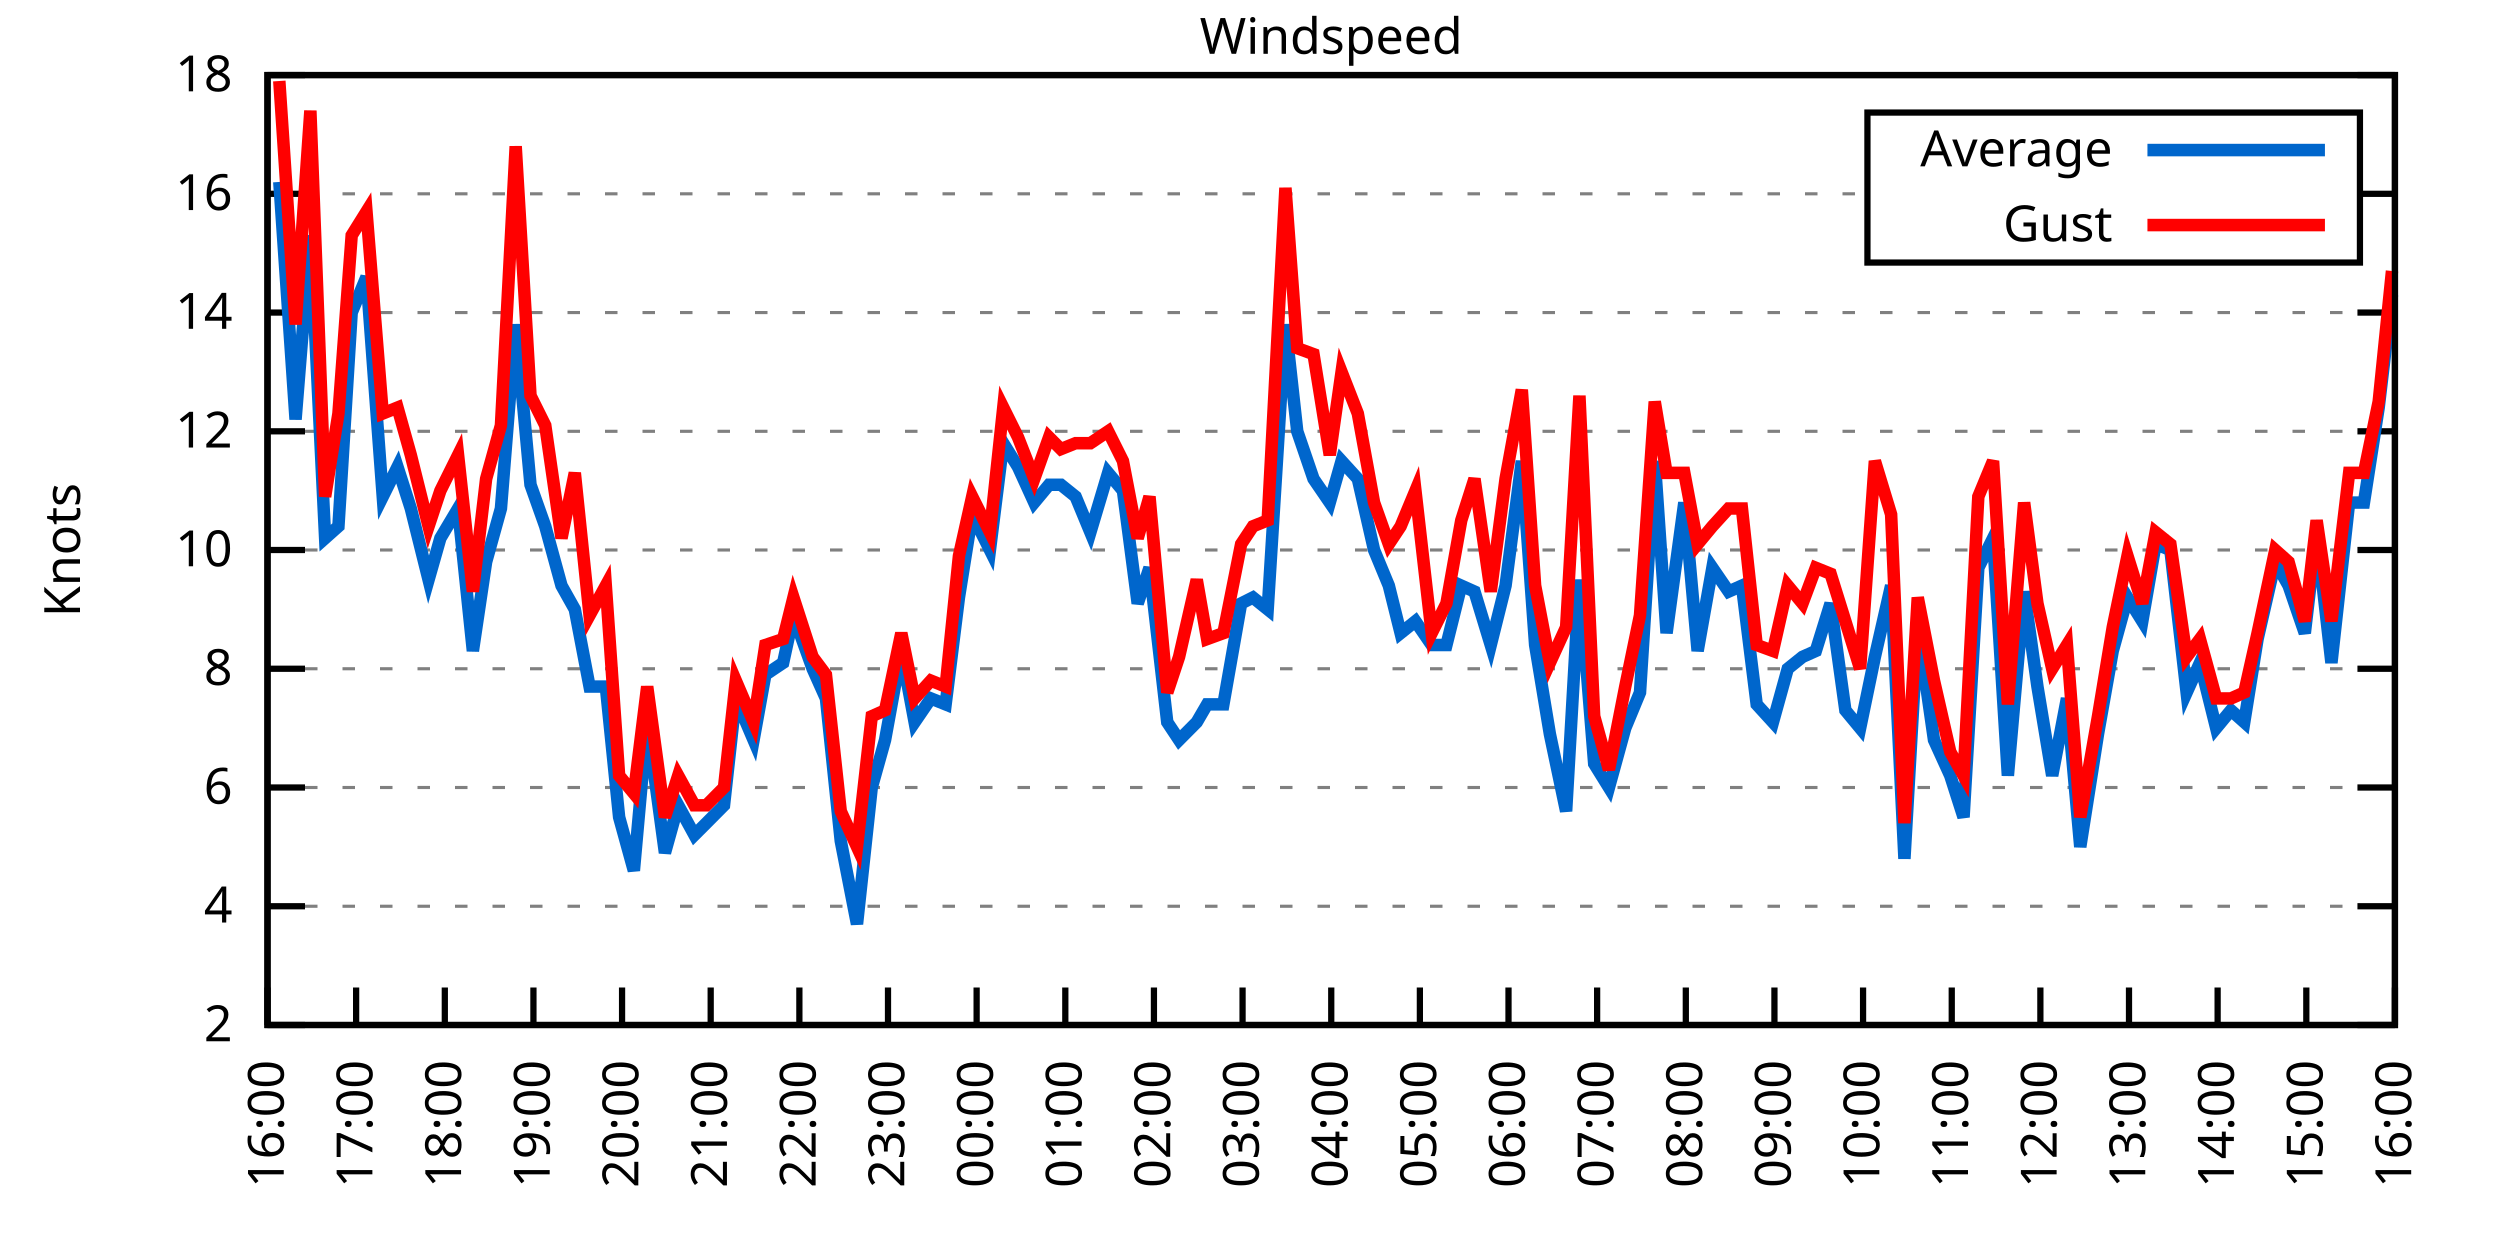
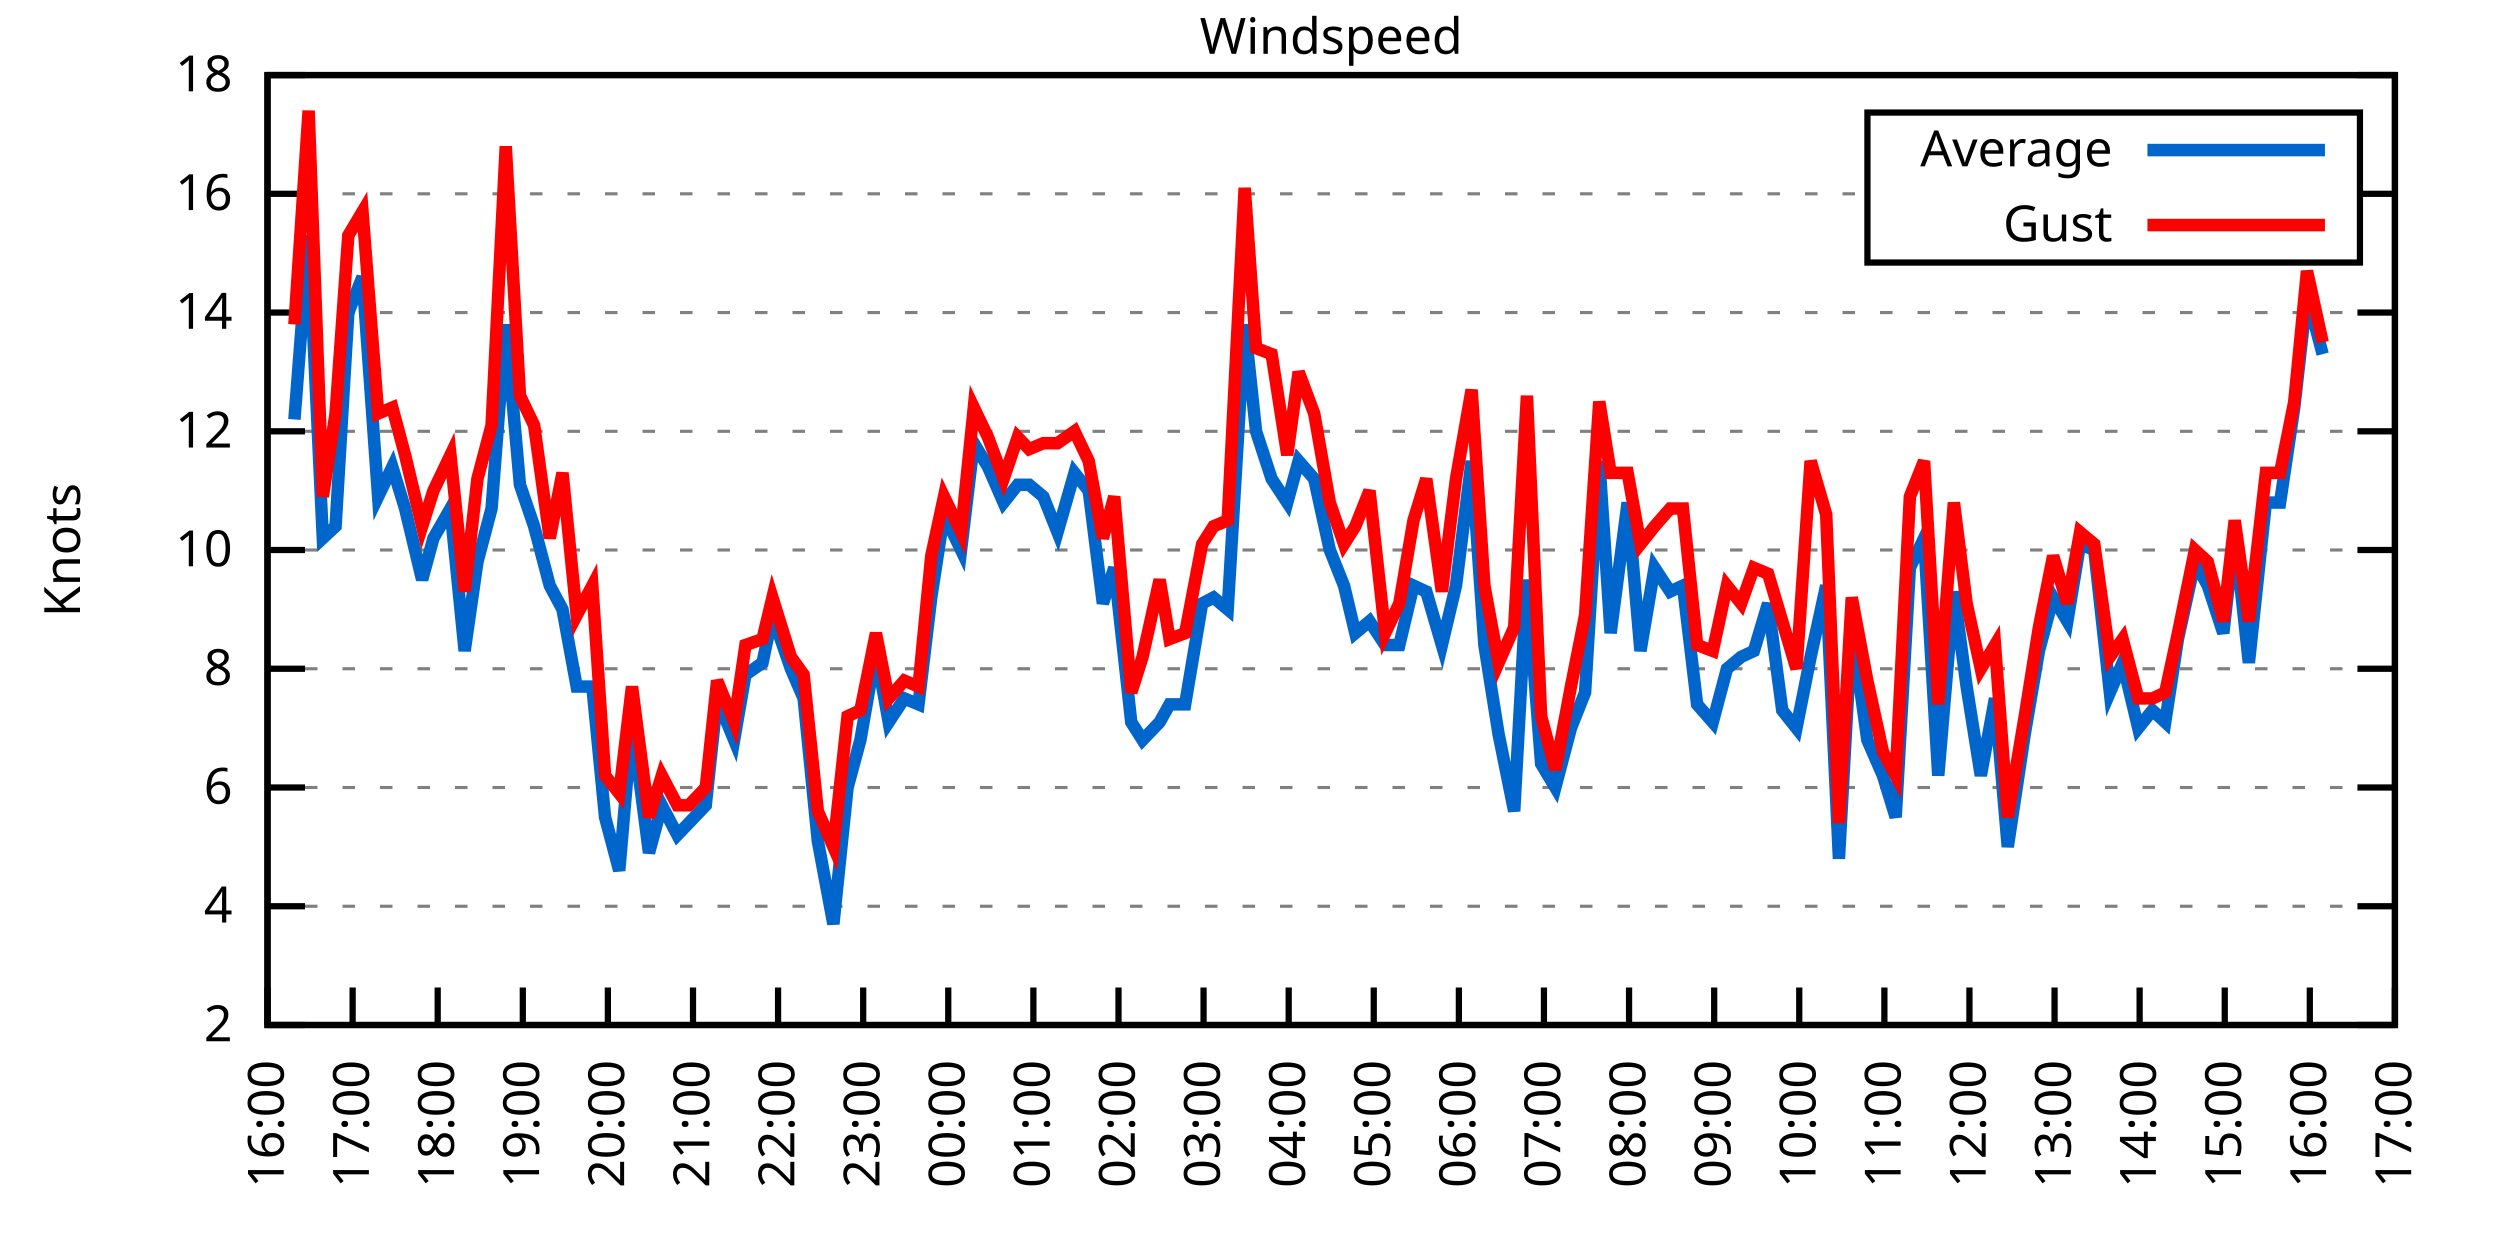
<svg xmlns="http://www.w3.org/2000/svg" xmlns:xlink="http://www.w3.org/1999/xlink" width="400" height="200" viewBox="0 0 400 200">
  <g id="gnuplot_canvas">
    <rect x="0" y="0" width="400" height="200" fill="none" />
    <defs>
      <circle id="gpDot" r="0.5" stroke-width="0.5" stroke="currentColor" />
      <path id="gpPt0" stroke-width="0.333" stroke="currentColor" d="M-1,0 h2 M0,-1 v2" />
      <path id="gpPt1" stroke-width="0.333" stroke="currentColor" d="M-1,-1 L1,1 M1,-1 L-1,1" />
      <path id="gpPt2" stroke-width="0.333" stroke="currentColor" d="M-1,0 L1,0 M0,-1 L0,1 M-1,-1 L1,1 M-1,1 L1,-1" />
      <rect id="gpPt3" stroke-width="0.333" stroke="currentColor" x="-1" y="-1" width="2" height="2" />
      <rect id="gpPt4" stroke-width="0.333" stroke="currentColor" fill="currentColor" x="-1" y="-1" width="2" height="2" />
      <circle id="gpPt5" stroke-width="0.333" stroke="currentColor" cx="0" cy="0" r="1" />
      <use xlink:href="#gpPt5" id="gpPt6" fill="currentColor" stroke="none" />
      <path id="gpPt7" stroke-width="0.333" stroke="currentColor" d="M0,-1.33 L-1.33,0.67 L1.33,0.67 z" />
      <use xlink:href="#gpPt7" id="gpPt8" fill="currentColor" stroke="none" />
      <use xlink:href="#gpPt7" id="gpPt9" stroke="currentColor" transform="rotate(180)" />
      <use xlink:href="#gpPt9" id="gpPt10" fill="currentColor" stroke="none" />
      <use xlink:href="#gpPt3" id="gpPt11" stroke="currentColor" transform="rotate(45)" />
      <use xlink:href="#gpPt11" id="gpPt12" fill="currentColor" stroke="none" />
      <path id="gpPt13" stroke-width="0.333" stroke="currentColor" d="M0,1.330 L1.265,0.411 L0.782,-1.067 L-0.782,-1.076 L-1.265,0.411 z" />
      <use xlink:href="#gpPt13" id="gpPt14" fill="currentColor" stroke="none" />
      <filter id="textbox" filterUnits="objectBoundingBox" x="0" y="0" height="1" width="1">
        <feFlood flood-color="white" flood-opacity="1" result="bgnd" />
        <feComposite in="SourceGraphic" in2="bgnd" operator="atop" />
      </filter>
      <filter id="greybox" filterUnits="objectBoundingBox" x="0" y="0" height="1" width="1">
        <feFlood flood-color="lightgrey" flood-opacity="1" result="grey" />
        <feComposite in="SourceGraphic" in2="grey" operator="atop" />
      </filter>
    </defs>
    <g fill="none" color="white" stroke="currentColor" stroke-width="1.00" stroke-linecap="butt" stroke-linejoin="miter">
</g>
    <g fill="none" color="black" stroke="currentColor" stroke-width="1.00" stroke-linecap="butt" stroke-linejoin="miter">
      <g stroke="none" shape-rendering="crispEdges">
        <polygon fill="rgb(255, 255, 255)" points="42.80,164.00 383.18,164.00 383.18,12.02 42.80,12.02 " />
      </g>
    </g>
    <g fill="none" color="black" stroke="currentColor" stroke-width="1.00" stroke-linecap="butt" stroke-linejoin="miter">
</g>
    <g fill="none" color="black" stroke="black" stroke-width="0.50" stroke-linecap="butt" stroke-linejoin="miter">
</g>
    <g fill="none" color="gray" stroke="currentColor" stroke-width="0.50" stroke-linecap="butt" stroke-linejoin="miter">
      <path stroke="gray" stroke-dasharray="2,4" class="gridline" d="M42.80,164.00 L383.19,164.00  " />
    </g>
    <g fill="none" color="gray" stroke="gray" stroke-width="1.00" stroke-linecap="butt" stroke-linejoin="miter">
</g>
    <g fill="none" color="black" stroke="currentColor" stroke-width="1.00" stroke-linecap="butt" stroke-linejoin="miter">
      <path stroke="black" d="M42.80,164.00 L48.80,164.00 M383.19,164.00 L377.19,164.00  " />
      <g transform="translate(37.20,166.60)" stroke="none" fill="black" font-family="Sans" font-size="8.00" text-anchor="end">
        <text>
          <tspan font-family="Sans"> 2</tspan>
        </text>
      </g>
    </g>
    <g fill="none" color="black" stroke="currentColor" stroke-width="1.00" stroke-linecap="butt" stroke-linejoin="miter">
</g>
    <g fill="none" color="black" stroke="black" stroke-width="0.50" stroke-linecap="butt" stroke-linejoin="miter">
</g>
    <g fill="none" color="gray" stroke="currentColor" stroke-width="0.50" stroke-linecap="butt" stroke-linejoin="miter">
      <path stroke="gray" stroke-dasharray="2,4" class="gridline" d="M42.80,145.00 L383.19,145.00  " />
    </g>
    <g fill="none" color="gray" stroke="gray" stroke-width="1.00" stroke-linecap="butt" stroke-linejoin="miter">
</g>
    <g fill="none" color="black" stroke="currentColor" stroke-width="1.00" stroke-linecap="butt" stroke-linejoin="miter">
      <path stroke="black" d="M42.80,145.00 L48.80,145.00 M383.19,145.00 L377.19,145.00  " />
      <g transform="translate(37.20,147.60)" stroke="none" fill="black" font-family="Sans" font-size="8.00" text-anchor="end">
        <text>
          <tspan font-family="Sans"> 4</tspan>
        </text>
      </g>
    </g>
    <g fill="none" color="black" stroke="currentColor" stroke-width="1.00" stroke-linecap="butt" stroke-linejoin="miter">
</g>
    <g fill="none" color="black" stroke="black" stroke-width="0.50" stroke-linecap="butt" stroke-linejoin="miter">
</g>
    <g fill="none" color="gray" stroke="currentColor" stroke-width="0.50" stroke-linecap="butt" stroke-linejoin="miter">
      <path stroke="gray" stroke-dasharray="2,4" class="gridline" d="M42.80,126.00 L383.19,126.00  " />
    </g>
    <g fill="none" color="gray" stroke="gray" stroke-width="1.00" stroke-linecap="butt" stroke-linejoin="miter">
</g>
    <g fill="none" color="black" stroke="currentColor" stroke-width="1.00" stroke-linecap="butt" stroke-linejoin="miter">
      <path stroke="black" d="M42.80,126.00 L48.80,126.00 M383.19,126.00 L377.19,126.00  " />
      <g transform="translate(37.20,128.60)" stroke="none" fill="black" font-family="Sans" font-size="8.00" text-anchor="end">
        <text>
          <tspan font-family="Sans"> 6</tspan>
        </text>
      </g>
    </g>
    <g fill="none" color="black" stroke="currentColor" stroke-width="1.00" stroke-linecap="butt" stroke-linejoin="miter">
</g>
    <g fill="none" color="black" stroke="black" stroke-width="0.50" stroke-linecap="butt" stroke-linejoin="miter">
</g>
    <g fill="none" color="gray" stroke="currentColor" stroke-width="0.50" stroke-linecap="butt" stroke-linejoin="miter">
      <path stroke="gray" stroke-dasharray="2,4" class="gridline" d="M42.80,107.00 L383.19,107.00  " />
    </g>
    <g fill="none" color="gray" stroke="gray" stroke-width="1.00" stroke-linecap="butt" stroke-linejoin="miter">
</g>
    <g fill="none" color="black" stroke="currentColor" stroke-width="1.00" stroke-linecap="butt" stroke-linejoin="miter">
      <path stroke="black" d="M42.80,107.00 L48.80,107.00 M383.19,107.00 L377.19,107.00  " />
      <g transform="translate(37.20,109.60)" stroke="none" fill="black" font-family="Sans" font-size="8.00" text-anchor="end">
        <text>
          <tspan font-family="Sans"> 8</tspan>
        </text>
      </g>
    </g>
    <g fill="none" color="black" stroke="currentColor" stroke-width="1.00" stroke-linecap="butt" stroke-linejoin="miter">
</g>
    <g fill="none" color="black" stroke="black" stroke-width="0.50" stroke-linecap="butt" stroke-linejoin="miter">
</g>
    <g fill="none" color="gray" stroke="currentColor" stroke-width="0.50" stroke-linecap="butt" stroke-linejoin="miter">
      <path stroke="gray" stroke-dasharray="2,4" class="gridline" d="M42.80,88.00 L383.19,88.00  " />
    </g>
    <g fill="none" color="gray" stroke="gray" stroke-width="1.00" stroke-linecap="butt" stroke-linejoin="miter">
</g>
    <g fill="none" color="black" stroke="currentColor" stroke-width="1.00" stroke-linecap="butt" stroke-linejoin="miter">
      <path stroke="black" d="M42.80,88.00 L48.80,88.00 M383.19,88.00 L377.19,88.00  " />
      <g transform="translate(37.20,90.60)" stroke="none" fill="black" font-family="Sans" font-size="8.00" text-anchor="end">
        <text>
          <tspan font-family="Sans"> 10</tspan>
        </text>
      </g>
    </g>
    <g fill="none" color="black" stroke="currentColor" stroke-width="1.00" stroke-linecap="butt" stroke-linejoin="miter">
</g>
    <g fill="none" color="black" stroke="black" stroke-width="0.50" stroke-linecap="butt" stroke-linejoin="miter">
</g>
    <g fill="none" color="gray" stroke="currentColor" stroke-width="0.50" stroke-linecap="butt" stroke-linejoin="miter">
      <path stroke="gray" stroke-dasharray="2,4" class="gridline" d="M42.80,69.01 L383.19,69.01  " />
    </g>
    <g fill="none" color="gray" stroke="gray" stroke-width="1.00" stroke-linecap="butt" stroke-linejoin="miter">
</g>
    <g fill="none" color="black" stroke="currentColor" stroke-width="1.00" stroke-linecap="butt" stroke-linejoin="miter">
      <path stroke="black" d="M42.80,69.01 L48.80,69.01 M383.19,69.01 L377.19,69.01  " />
      <g transform="translate(37.20,71.61)" stroke="none" fill="black" font-family="Sans" font-size="8.00" text-anchor="end">
        <text>
          <tspan font-family="Sans"> 12</tspan>
        </text>
      </g>
    </g>
    <g fill="none" color="black" stroke="currentColor" stroke-width="1.00" stroke-linecap="butt" stroke-linejoin="miter">
</g>
    <g fill="none" color="black" stroke="black" stroke-width="0.50" stroke-linecap="butt" stroke-linejoin="miter">
</g>
    <g fill="none" color="gray" stroke="currentColor" stroke-width="0.50" stroke-linecap="butt" stroke-linejoin="miter">
      <path stroke="gray" stroke-dasharray="2,4" class="gridline" d="M42.80,50.01 L383.19,50.01  " />
    </g>
    <g fill="none" color="gray" stroke="gray" stroke-width="1.00" stroke-linecap="butt" stroke-linejoin="miter">
</g>
    <g fill="none" color="black" stroke="currentColor" stroke-width="1.00" stroke-linecap="butt" stroke-linejoin="miter">
      <path stroke="black" d="M42.80,50.01 L48.80,50.01 M383.19,50.01 L377.19,50.01  " />
      <g transform="translate(37.20,52.61)" stroke="none" fill="black" font-family="Sans" font-size="8.00" text-anchor="end">
        <text>
          <tspan font-family="Sans"> 14</tspan>
        </text>
      </g>
    </g>
    <g fill="none" color="black" stroke="currentColor" stroke-width="1.00" stroke-linecap="butt" stroke-linejoin="miter">
</g>
    <g fill="none" color="black" stroke="black" stroke-width="0.50" stroke-linecap="butt" stroke-linejoin="miter">
</g>
    <g fill="none" color="gray" stroke="currentColor" stroke-width="0.50" stroke-linecap="butt" stroke-linejoin="miter">
      <path stroke="gray" stroke-dasharray="2,4" class="gridline" d="M42.80,31.01 L298.79,31.01 M377.59,31.01 L383.19,31.01  " />
    </g>
    <g fill="none" color="gray" stroke="gray" stroke-width="1.00" stroke-linecap="butt" stroke-linejoin="miter">
</g>
    <g fill="none" color="black" stroke="currentColor" stroke-width="1.00" stroke-linecap="butt" stroke-linejoin="miter">
      <path stroke="black" d="M42.80,31.01 L48.80,31.01 M383.19,31.01 L377.19,31.01  " />
      <g transform="translate(37.20,33.61)" stroke="none" fill="black" font-family="Sans" font-size="8.00" text-anchor="end">
        <text>
          <tspan font-family="Sans"> 16</tspan>
        </text>
      </g>
    </g>
    <g fill="none" color="black" stroke="currentColor" stroke-width="1.00" stroke-linecap="butt" stroke-linejoin="miter">
</g>
    <g fill="none" color="black" stroke="black" stroke-width="0.50" stroke-linecap="butt" stroke-linejoin="miter">
</g>
    <g fill="none" color="gray" stroke="currentColor" stroke-width="0.50" stroke-linecap="butt" stroke-linejoin="miter">
      <path stroke="gray" stroke-dasharray="2,4" class="gridline" d="M42.80,12.01 L383.19,12.01  " />
    </g>
    <g fill="none" color="gray" stroke="gray" stroke-width="1.00" stroke-linecap="butt" stroke-linejoin="miter">
</g>
    <g fill="none" color="black" stroke="currentColor" stroke-width="1.00" stroke-linecap="butt" stroke-linejoin="miter">
      <path stroke="black" d="M42.80,12.01 L48.80,12.01 M383.19,12.01 L377.19,12.01  " />
      <g transform="translate(37.20,14.61)" stroke="none" fill="black" font-family="Sans" font-size="8.00" text-anchor="end">
        <text>
          <tspan font-family="Sans"> 18</tspan>
        </text>
      </g>
    </g>
    <g fill="none" color="black" stroke="currentColor" stroke-width="1.00" stroke-linecap="butt" stroke-linejoin="miter">
      <path stroke="black" d="M42.80,164.00 L42.80,158.00  " />
      <g transform="translate(45.40,169.60) rotate(270.00)" stroke="none" fill="black" font-family="Sans" font-size="8.00" text-anchor="end">
        <text>
          <tspan font-family="Sans">16:00</tspan>
        </text>
      </g>
    </g>
    <g fill="none" color="black" stroke="currentColor" stroke-width="1.00" stroke-linecap="butt" stroke-linejoin="miter">
-       <path stroke="black" d="M56.98,164.00 L56.98,158.00  " />
-       <g transform="translate(59.58,169.60) rotate(270.00)" stroke="none" fill="black" font-family="Sans" font-size="8.00" text-anchor="end">
+       <path stroke="black" d="M56.42,164.00 L56.42,158.00  " />
+       <g transform="translate(59.02,169.60) rotate(270.00)" stroke="none" fill="black" font-family="Sans" font-size="8.00" text-anchor="end">
        <text>
          <tspan font-family="Sans">17:00</tspan>
        </text>
      </g>
    </g>
    <g fill="none" color="black" stroke="currentColor" stroke-width="1.00" stroke-linecap="butt" stroke-linejoin="miter">
-       <path stroke="black" d="M71.17,164.00 L71.17,158.00  " />
-       <g transform="translate(73.77,169.60) rotate(270.00)" stroke="none" fill="black" font-family="Sans" font-size="8.00" text-anchor="end">
+       <path stroke="black" d="M70.03,164.00 L70.03,158.00  " />
+       <g transform="translate(72.63,169.60) rotate(270.00)" stroke="none" fill="black" font-family="Sans" font-size="8.00" text-anchor="end">
        <text>
          <tspan font-family="Sans">18:00</tspan>
        </text>
      </g>
    </g>
    <g fill="none" color="black" stroke="currentColor" stroke-width="1.00" stroke-linecap="butt" stroke-linejoin="miter">
-       <path stroke="black" d="M85.35,164.00 L85.35,158.00  " />
-       <g transform="translate(87.95,169.60) rotate(270.00)" stroke="none" fill="black" font-family="Sans" font-size="8.00" text-anchor="end">
+       <path stroke="black" d="M83.65,164.00 L83.65,158.00  " />
+       <g transform="translate(86.25,169.60) rotate(270.00)" stroke="none" fill="black" font-family="Sans" font-size="8.00" text-anchor="end">
        <text>
          <tspan font-family="Sans">19:00</tspan>
        </text>
      </g>
    </g>
    <g fill="none" color="black" stroke="currentColor" stroke-width="1.00" stroke-linecap="butt" stroke-linejoin="miter">
-       <path stroke="black" d="M99.53,164.00 L99.53,158.00  " />
-       <g transform="translate(102.13,169.60) rotate(270.00)" stroke="none" fill="black" font-family="Sans" font-size="8.00" text-anchor="end">
+       <path stroke="black" d="M97.26,164.00 L97.26,158.00  " />
+       <g transform="translate(99.86,169.60) rotate(270.00)" stroke="none" fill="black" font-family="Sans" font-size="8.00" text-anchor="end">
        <text>
          <tspan font-family="Sans">20:00</tspan>
        </text>
      </g>
    </g>
    <g fill="none" color="black" stroke="currentColor" stroke-width="1.00" stroke-linecap="butt" stroke-linejoin="miter">
-       <path stroke="black" d="M113.71,164.00 L113.71,158.00  " />
-       <g transform="translate(116.31,169.60) rotate(270.00)" stroke="none" fill="black" font-family="Sans" font-size="8.00" text-anchor="end">
+       <path stroke="black" d="M110.88,164.00 L110.88,158.00  " />
+       <g transform="translate(113.48,169.60) rotate(270.00)" stroke="none" fill="black" font-family="Sans" font-size="8.00" text-anchor="end">
        <text>
          <tspan font-family="Sans">21:00</tspan>
        </text>
      </g>
    </g>
    <g fill="none" color="black" stroke="currentColor" stroke-width="1.00" stroke-linecap="butt" stroke-linejoin="miter">
-       <path stroke="black" d="M127.90,164.00 L127.90,158.00  " />
-       <g transform="translate(130.50,169.60) rotate(270.00)" stroke="none" fill="black" font-family="Sans" font-size="8.00" text-anchor="end">
+       <path stroke="black" d="M124.49,164.00 L124.49,158.00  " />
+       <g transform="translate(127.09,169.60) rotate(270.00)" stroke="none" fill="black" font-family="Sans" font-size="8.00" text-anchor="end">
        <text>
          <tspan font-family="Sans">22:00</tspan>
        </text>
      </g>
    </g>
    <g fill="none" color="black" stroke="currentColor" stroke-width="1.00" stroke-linecap="butt" stroke-linejoin="miter">
-       <path stroke="black" d="M142.08,164.00 L142.08,158.00  " />
-       <g transform="translate(144.68,169.60) rotate(270.00)" stroke="none" fill="black" font-family="Sans" font-size="8.00" text-anchor="end">
+       <path stroke="black" d="M138.11,164.00 L138.11,158.00  " />
+       <g transform="translate(140.71,169.60) rotate(270.00)" stroke="none" fill="black" font-family="Sans" font-size="8.00" text-anchor="end">
        <text>
          <tspan font-family="Sans">23:00</tspan>
        </text>
      </g>
    </g>
    <g fill="none" color="black" stroke="currentColor" stroke-width="1.00" stroke-linecap="butt" stroke-linejoin="miter">
-       <path stroke="black" d="M156.26,164.00 L156.26,158.00  " />
-       <g transform="translate(158.86,169.60) rotate(270.00)" stroke="none" fill="black" font-family="Sans" font-size="8.00" text-anchor="end">
+       <path stroke="black" d="M151.72,164.00 L151.72,158.00  " />
+       <g transform="translate(154.32,169.60) rotate(270.00)" stroke="none" fill="black" font-family="Sans" font-size="8.00" text-anchor="end">
        <text>
          <tspan font-family="Sans">00:00</tspan>
        </text>
      </g>
    </g>
    <g fill="none" color="black" stroke="currentColor" stroke-width="1.00" stroke-linecap="butt" stroke-linejoin="miter">
-       <path stroke="black" d="M170.45,164.00 L170.45,158.00  " />
-       <g transform="translate(173.05,169.60) rotate(270.00)" stroke="none" fill="black" font-family="Sans" font-size="8.00" text-anchor="end">
+       <path stroke="black" d="M165.34,164.00 L165.34,158.00  " />
+       <g transform="translate(167.94,169.60) rotate(270.00)" stroke="none" fill="black" font-family="Sans" font-size="8.00" text-anchor="end">
        <text>
          <tspan font-family="Sans">01:00</tspan>
        </text>
      </g>
    </g>
    <g fill="none" color="black" stroke="currentColor" stroke-width="1.00" stroke-linecap="butt" stroke-linejoin="miter">
-       <path stroke="black" d="M184.63,164.00 L184.63,158.00  " />
-       <g transform="translate(187.23,169.60) rotate(270.00)" stroke="none" fill="black" font-family="Sans" font-size="8.00" text-anchor="end">
+       <path stroke="black" d="M178.96,164.00 L178.96,158.00  " />
+       <g transform="translate(181.56,169.60) rotate(270.00)" stroke="none" fill="black" font-family="Sans" font-size="8.00" text-anchor="end">
        <text>
          <tspan font-family="Sans">02:00</tspan>
        </text>
      </g>
    </g>
    <g fill="none" color="black" stroke="currentColor" stroke-width="1.00" stroke-linecap="butt" stroke-linejoin="miter">
-       <path stroke="black" d="M198.81,164.00 L198.81,158.00  " />
-       <g transform="translate(201.41,169.60) rotate(270.00)" stroke="none" fill="black" font-family="Sans" font-size="8.00" text-anchor="end">
+       <path stroke="black" d="M192.57,164.00 L192.57,158.00  " />
+       <g transform="translate(195.17,169.60) rotate(270.00)" stroke="none" fill="black" font-family="Sans" font-size="8.00" text-anchor="end">
        <text>
          <tspan font-family="Sans">03:00</tspan>
        </text>
      </g>
    </g>
    <g fill="none" color="black" stroke="currentColor" stroke-width="1.00" stroke-linecap="butt" stroke-linejoin="miter">
-       <path stroke="black" d="M213.00,164.00 L213.00,158.00  " />
-       <g transform="translate(215.60,169.60) rotate(270.00)" stroke="none" fill="black" font-family="Sans" font-size="8.00" text-anchor="end">
+       <path stroke="black" d="M206.19,164.00 L206.19,158.00  " />
+       <g transform="translate(208.79,169.60) rotate(270.00)" stroke="none" fill="black" font-family="Sans" font-size="8.00" text-anchor="end">
        <text>
          <tspan font-family="Sans">04:00</tspan>
        </text>
      </g>
    </g>
    <g fill="none" color="black" stroke="currentColor" stroke-width="1.00" stroke-linecap="butt" stroke-linejoin="miter">
-       <path stroke="black" d="M227.18,164.00 L227.18,158.00  " />
-       <g transform="translate(229.78,169.60) rotate(270.00)" stroke="none" fill="black" font-family="Sans" font-size="8.00" text-anchor="end">
+       <path stroke="black" d="M219.80,164.00 L219.80,158.00  " />
+       <g transform="translate(222.40,169.60) rotate(270.00)" stroke="none" fill="black" font-family="Sans" font-size="8.00" text-anchor="end">
        <text>
          <tspan font-family="Sans">05:00</tspan>
        </text>
      </g>
    </g>
    <g fill="none" color="black" stroke="currentColor" stroke-width="1.00" stroke-linecap="butt" stroke-linejoin="miter">
-       <path stroke="black" d="M241.36,164.00 L241.36,158.00  " />
-       <g transform="translate(243.96,169.60) rotate(270.00)" stroke="none" fill="black" font-family="Sans" font-size="8.00" text-anchor="end">
+       <path stroke="black" d="M233.42,164.00 L233.42,158.00  " />
+       <g transform="translate(236.02,169.60) rotate(270.00)" stroke="none" fill="black" font-family="Sans" font-size="8.00" text-anchor="end">
        <text>
          <tspan font-family="Sans">06:00</tspan>
        </text>
      </g>
    </g>
    <g fill="none" color="black" stroke="currentColor" stroke-width="1.00" stroke-linecap="butt" stroke-linejoin="miter">
-       <path stroke="black" d="M255.54,164.00 L255.54,158.00  " />
-       <g transform="translate(258.14,169.60) rotate(270.00)" stroke="none" fill="black" font-family="Sans" font-size="8.00" text-anchor="end">
+       <path stroke="black" d="M247.03,164.00 L247.03,158.00  " />
+       <g transform="translate(249.63,169.60) rotate(270.00)" stroke="none" fill="black" font-family="Sans" font-size="8.00" text-anchor="end">
        <text>
          <tspan font-family="Sans">07:00</tspan>
        </text>
      </g>
    </g>
    <g fill="none" color="black" stroke="currentColor" stroke-width="1.00" stroke-linecap="butt" stroke-linejoin="miter">
-       <path stroke="black" d="M269.73,164.00 L269.73,158.00  " />
-       <g transform="translate(272.33,169.60) rotate(270.00)" stroke="none" fill="black" font-family="Sans" font-size="8.00" text-anchor="end">
+       <path stroke="black" d="M260.65,164.00 L260.65,158.00  " />
+       <g transform="translate(263.25,169.60) rotate(270.00)" stroke="none" fill="black" font-family="Sans" font-size="8.00" text-anchor="end">
        <text>
          <tspan font-family="Sans">08:00</tspan>
        </text>
      </g>
    </g>
    <g fill="none" color="black" stroke="currentColor" stroke-width="1.00" stroke-linecap="butt" stroke-linejoin="miter">
-       <path stroke="black" d="M283.91,164.00 L283.91,158.00  " />
-       <g transform="translate(286.51,169.60) rotate(270.00)" stroke="none" fill="black" font-family="Sans" font-size="8.00" text-anchor="end">
+       <path stroke="black" d="M274.27,164.00 L274.27,158.00  " />
+       <g transform="translate(276.87,169.60) rotate(270.00)" stroke="none" fill="black" font-family="Sans" font-size="8.00" text-anchor="end">
        <text>
          <tspan font-family="Sans">09:00</tspan>
        </text>
      </g>
    </g>
    <g fill="none" color="black" stroke="currentColor" stroke-width="1.00" stroke-linecap="butt" stroke-linejoin="miter">
-       <path stroke="black" d="M298.09,164.00 L298.09,158.00  " />
-       <g transform="translate(300.69,169.60) rotate(270.00)" stroke="none" fill="black" font-family="Sans" font-size="8.00" text-anchor="end">
+       <path stroke="black" d="M287.88,164.00 L287.88,158.00  " />
+       <g transform="translate(290.48,169.60) rotate(270.00)" stroke="none" fill="black" font-family="Sans" font-size="8.00" text-anchor="end">
        <text>
          <tspan font-family="Sans">10:00</tspan>
        </text>
      </g>
    </g>
    <g fill="none" color="black" stroke="currentColor" stroke-width="1.00" stroke-linecap="butt" stroke-linejoin="miter">
-       <path stroke="black" d="M312.28,164.00 L312.28,158.00  " />
-       <g transform="translate(314.88,169.60) rotate(270.00)" stroke="none" fill="black" font-family="Sans" font-size="8.00" text-anchor="end">
+       <path stroke="black" d="M301.50,164.00 L301.50,158.00  " />
+       <g transform="translate(304.10,169.60) rotate(270.00)" stroke="none" fill="black" font-family="Sans" font-size="8.00" text-anchor="end">
        <text>
          <tspan font-family="Sans">11:00</tspan>
        </text>
      </g>
    </g>
    <g fill="none" color="black" stroke="currentColor" stroke-width="1.00" stroke-linecap="butt" stroke-linejoin="miter">
-       <path stroke="black" d="M326.46,164.00 L326.46,158.00  " />
-       <g transform="translate(329.06,169.60) rotate(270.00)" stroke="none" fill="black" font-family="Sans" font-size="8.00" text-anchor="end">
+       <path stroke="black" d="M315.11,164.00 L315.11,158.00  " />
+       <g transform="translate(317.71,169.60) rotate(270.00)" stroke="none" fill="black" font-family="Sans" font-size="8.00" text-anchor="end">
        <text>
          <tspan font-family="Sans">12:00</tspan>
        </text>
      </g>
    </g>
    <g fill="none" color="black" stroke="currentColor" stroke-width="1.00" stroke-linecap="butt" stroke-linejoin="miter">
-       <path stroke="black" d="M340.64,164.00 L340.64,158.00  " />
-       <g transform="translate(343.24,169.60) rotate(270.00)" stroke="none" fill="black" font-family="Sans" font-size="8.00" text-anchor="end">
+       <path stroke="black" d="M328.73,164.00 L328.73,158.00  " />
+       <g transform="translate(331.33,169.60) rotate(270.00)" stroke="none" fill="black" font-family="Sans" font-size="8.00" text-anchor="end">
        <text>
          <tspan font-family="Sans">13:00</tspan>
        </text>
      </g>
    </g>
    <g fill="none" color="black" stroke="currentColor" stroke-width="1.00" stroke-linecap="butt" stroke-linejoin="miter">
-       <path stroke="black" d="M354.82,164.00 L354.82,158.00  " />
-       <g transform="translate(357.42,169.60) rotate(270.00)" stroke="none" fill="black" font-family="Sans" font-size="8.00" text-anchor="end">
+       <path stroke="black" d="M342.34,164.00 L342.34,158.00  " />
+       <g transform="translate(344.94,169.60) rotate(270.00)" stroke="none" fill="black" font-family="Sans" font-size="8.00" text-anchor="end">
        <text>
          <tspan font-family="Sans">14:00</tspan>
        </text>
      </g>
    </g>
    <g fill="none" color="black" stroke="currentColor" stroke-width="1.00" stroke-linecap="butt" stroke-linejoin="miter">
-       <path stroke="black" d="M369.01,164.00 L369.01,158.00  " />
-       <g transform="translate(371.61,169.60) rotate(270.00)" stroke="none" fill="black" font-family="Sans" font-size="8.00" text-anchor="end">
+       <path stroke="black" d="M355.96,164.00 L355.96,158.00  " />
+       <g transform="translate(358.56,169.60) rotate(270.00)" stroke="none" fill="black" font-family="Sans" font-size="8.00" text-anchor="end">
        <text>
          <tspan font-family="Sans">15:00</tspan>
+         </text>
+       </g>
+     </g>
+     <g fill="none" color="black" stroke="currentColor" stroke-width="1.00" stroke-linecap="butt" stroke-linejoin="miter">
+       <path stroke="black" d="M369.57,164.00 L369.57,158.00  " />
+       <g transform="translate(372.17,169.60) rotate(270.00)" stroke="none" fill="black" font-family="Sans" font-size="8.00" text-anchor="end">
+         <text>
+           <tspan font-family="Sans">16:00</tspan>
        </text>
      </g>
    </g>
    <g fill="none" color="black" stroke="currentColor" stroke-width="1.00" stroke-linecap="butt" stroke-linejoin="miter">
      <path stroke="black" d="M383.19,164.00 L383.19,158.00  " />
      <g transform="translate(385.79,169.60) rotate(270.00)" stroke="none" fill="black" font-family="Sans" font-size="8.00" text-anchor="end">
        <text>
-           <tspan font-family="Sans">16:00</tspan>
+           <tspan font-family="Sans">17:00</tspan>
        </text>
      </g>
    </g>
    <g fill="none" color="black" stroke="currentColor" stroke-width="1.00" stroke-linecap="butt" stroke-linejoin="miter">
</g>
    <g fill="none" color="black" stroke="currentColor" stroke-width="1.00" stroke-linecap="butt" stroke-linejoin="miter">
      <path stroke="black" d="M42.80,12.01 L42.80,164.00 L383.19,164.00 L383.19,12.01 L42.80,12.01 Z  " />
    </g>
    <g fill="none" color="black" stroke="currentColor" stroke-width="1.00" stroke-linecap="butt" stroke-linejoin="miter">
</g>
    <g fill="none" color="black" stroke="currentColor" stroke-width="1.00" stroke-linecap="butt" stroke-linejoin="miter">
      <path stroke="black" d="M298.79,42.01 L298.79,18.01 L377.59,18.01 L377.59,42.01 L298.79,42.01 Z  " />
    </g>
    <g id="Windspeed_plot_1">
      <g fill="none" color="white" stroke="black" stroke-width="2.00" stroke-linecap="butt" stroke-linejoin="miter">
</g>
      <g fill="none" color="black" stroke="currentColor" stroke-width="2.00" stroke-linecap="butt" stroke-linejoin="miter">
        <g transform="translate(337.99,26.61)" stroke="none" fill="black" font-family="Sans" font-size="8.00" text-anchor="end">
          <text>
            <tspan font-family="Sans">Average</tspan>
          </text>
        </g>
      </g>
      <g fill="none" color="black" stroke="currentColor" stroke-width="2.00" stroke-linecap="butt" stroke-linejoin="miter">
-         <path stroke="rgb(  0, 102, 204)" d="M343.59,24.01 L371.99,24.01 M44.69,29.11 L47.29,67.11 L49.66,37.66 L52.02,86.11 L54.15,84.21 L56.27,50.01   L58.64,44.31 L61.24,79.46 L63.60,74.71 L65.73,81.36 L68.57,92.75 L70.46,86.11 L73.29,81.36 L75.66,104.15   L77.78,89.90 L80.15,81.36 L82.51,51.91 L84.88,77.56 L87.24,84.21 L89.84,93.70 L91.97,97.50 L94.33,109.85   L96.93,109.85 L99.06,130.75 L101.42,139.30 L103.55,115.55 L106.39,136.45 L108.51,128.85 L111.11,133.60 L113.01,131.70   L115.84,128.85 L117.73,111.75 L120.57,118.40 L122.46,107.95 L125.30,106.05 L126.95,98.45 L130.02,107.00 L132.15,111.75   L134.52,134.55 L137.12,147.85 L139.48,126.00 L141.61,118.40 L144.21,104.15 L146.34,115.55 L148.94,111.75 L151.30,112.70   L153.43,95.60 L155.55,82.31 L158.39,88.00 L160.52,70.91 L162.88,74.71 L165.48,80.41 L167.85,77.56 L169.74,77.56   L172.10,79.46 L174.46,85.16 L177.30,75.66 L179.67,78.51 L182.03,96.55 L183.92,90.85 L186.76,115.55 L188.65,118.40   L191.48,115.55 L193.14,112.70 L195.74,112.70 L198.58,96.55 L200.47,95.60 L202.83,97.50 L205.67,51.91 L207.56,69.01   L210.16,76.61 L212.76,80.41 L214.65,73.76 L217.25,76.61 L219.85,88.00 L222.21,93.70 L224.10,101.30 L226.47,99.40   L229.07,103.20 L231.43,103.20 L233.80,93.70 L235.92,94.65 L238.52,103.20 L240.89,93.70 L243.49,73.76 L245.62,103.20   L247.98,117.45 L250.58,129.80 L252.71,92.75 L255.07,122.20 L257.43,126.00 L260.04,116.50 L262.40,110.80 L264.76,73.76   L266.65,101.30 L269.49,80.41 L271.62,104.15 L273.98,90.85 L276.58,94.65 L278.71,93.70 L281.07,112.70 L283.67,115.55   L286.04,107.00 L288.40,105.10 L290.53,104.15 L292.89,96.55 L295.26,113.65 L297.62,116.50 L299.98,105.10 L302.58,93.70   L304.71,137.40 L306.84,100.35 L309.44,118.40 L312.04,124.10 L314.17,130.75 L316.53,90.85 L318.89,86.11 L321.26,124.10   L323.86,94.65 L325.99,109.85 L328.35,124.10 L330.71,111.75 L332.84,135.50 L335.68,117.45 L338.04,104.15 L340.40,95.60   L342.77,99.40 L344.90,87.06 L347.26,88.00 L349.86,110.80 L351.99,106.05 L354.59,116.50 L356.95,113.65 L359.08,115.55   L361.21,102.25 L364.04,89.90 L366.17,93.70 L368.77,101.30 L370.66,85.16 L373.03,106.05 L375.86,80.41 L378.23,80.41   L380.59,65.21 L382.72,47.16  " />
+         <path stroke="rgb(  0, 102, 204)" d="M343.59,24.01 L371.99,24.01 M47.11,67.11 L49.38,37.66 L51.65,86.11 L53.69,84.21 L55.73,50.01 L58.00,44.31   L60.50,79.46 L62.77,74.71 L64.81,81.36 L67.54,92.75 L69.35,86.11 L72.07,81.36 L74.34,104.15 L76.39,89.90   L78.65,81.36 L80.92,51.91 L83.19,77.56 L85.46,84.21 L87.96,93.70 L90.00,97.50 L92.27,109.85 L94.77,109.85   L96.81,130.75 L99.08,139.30 L101.12,115.55 L103.84,136.45 L105.89,128.85 L108.38,133.60 L110.20,131.70 L112.92,128.85   L114.74,111.75 L117.46,118.40 L119.27,107.95 L122.00,106.05 L123.59,98.45 L126.54,107.00 L128.58,111.75 L130.85,134.55   L133.34,147.85 L135.61,126.00 L137.66,118.40 L140.15,104.15 L142.19,115.55 L144.69,111.75 L146.96,112.70 L149.00,95.60   L151.04,82.31 L153.77,88.00 L155.81,70.91 L158.08,74.71 L160.57,80.41 L162.84,77.56 L164.66,77.56 L166.93,79.46   L169.20,85.16 L171.92,75.66 L174.19,78.51 L176.46,96.55 L178.28,90.85 L181.00,115.55 L182.81,118.40 L185.54,115.55   L187.13,112.70 L189.62,112.70 L192.34,96.55 L194.16,95.60 L196.43,97.50 L199.15,51.91 L200.97,69.01 L203.46,76.61   L205.96,80.41 L207.78,73.76 L210.27,76.61 L212.77,88.00 L215.04,93.70 L216.85,101.30 L219.12,99.40 L221.62,103.20   L223.89,103.20 L226.16,93.70 L228.20,94.65 L230.70,103.20 L232.96,93.70 L235.46,73.76 L237.50,103.20 L239.77,117.45   L242.27,129.80 L244.31,92.75 L246.58,122.20 L248.85,126.00 L251.35,116.50 L253.61,110.80 L255.88,73.76 L257.70,101.30   L260.42,80.41 L262.47,104.15 L264.73,90.85 L267.23,94.65 L269.27,93.70 L271.54,112.70 L274.04,115.55 L276.31,107.00   L278.58,105.10 L280.62,104.15 L282.89,96.55 L285.16,113.65 L287.43,116.50 L289.70,105.10 L292.19,93.70 L294.23,137.40   L296.28,100.35 L298.77,118.40 L301.27,124.10 L303.31,130.75 L305.58,90.85 L307.85,86.11 L310.12,124.10 L312.62,94.65   L314.66,109.85 L316.93,124.10 L319.20,111.75 L321.24,135.50 L323.96,117.45 L326.23,104.15 L328.50,95.60 L330.77,99.40   L332.81,87.06 L335.08,88.00 L337.58,110.80 L339.62,106.05 L342.12,116.50 L344.39,113.65 L346.43,115.55 L348.47,102.25   L351.19,89.90 L353.24,93.70 L355.73,101.30 L357.55,85.16 L359.82,106.05 L362.54,80.41 L364.81,80.41 L367.08,65.21   L369.12,47.16 L371.62,56.66  " />
      </g>
    </g>
    <g id="Windspeed_plot_2">
      <g fill="none" color="black" stroke="currentColor" stroke-width="2.00" stroke-linecap="butt" stroke-linejoin="miter">
        <g transform="translate(337.99,38.61)" stroke="none" fill="black" font-family="Sans" font-size="8.00" text-anchor="end">
          <text>
            <tspan font-family="Sans">Gust</tspan>
          </text>
        </g>
      </g>
      <g fill="none" color="black" stroke="currentColor" stroke-width="2.00" stroke-linecap="butt" stroke-linejoin="miter">
-         <path stroke="rgb(255,   0,   0)" d="M343.59,36.01 L371.99,36.01 M44.69,12.96 L47.29,51.91 L49.66,17.71 L52.02,79.46 L54.15,66.16 L56.27,37.66   L58.64,33.86 L61.24,66.16 L63.60,65.21 L65.73,72.81 L68.57,84.21 L70.46,78.51 L73.29,72.81 L75.66,94.65   L77.78,76.61 L80.15,68.06 L82.51,23.41 L84.88,63.31 L87.24,68.06 L89.84,86.11 L91.97,75.66 L94.33,98.45   L96.93,93.70 L99.06,124.10 L101.42,126.95 L103.55,109.85 L106.39,130.75 L108.51,124.10 L111.11,128.85 L113.01,128.85   L115.84,126.00 L117.73,108.90 L120.57,115.55 L122.46,103.20 L125.30,102.25 L126.95,95.60 L130.02,105.10 L132.15,107.95   L134.52,129.80 L137.12,135.50 L139.48,114.60 L141.61,113.65 L144.21,101.30 L146.34,111.75 L148.94,108.90 L151.30,109.85   L153.43,88.95 L155.55,79.46 L158.39,85.16 L160.52,65.21 L162.88,69.96 L165.48,76.61 L167.85,69.96 L169.74,71.86   L172.10,70.91 L174.46,70.91 L177.30,69.01 L179.67,73.76 L182.03,86.11 L183.92,79.46 L186.76,110.80 L188.65,105.10   L191.48,92.75 L193.14,102.25 L195.74,101.30 L198.58,87.06 L200.47,84.21 L202.83,83.26 L205.67,30.06 L207.56,55.71   L210.16,56.66 L212.76,72.81 L214.65,59.51 L217.25,66.16 L219.85,80.41 L222.21,87.06 L224.10,84.21 L226.47,78.51   L229.07,101.30 L231.43,96.55 L233.80,83.26 L235.92,76.61 L238.52,94.65 L240.89,76.61 L243.49,62.36 L245.62,93.70   L247.98,106.05 L250.58,100.35 L252.71,63.31 L255.07,114.60 L257.43,123.15 L260.04,109.85 L262.40,98.45 L264.76,64.26   L266.65,75.66 L269.49,75.66 L271.62,87.06 L273.98,84.21 L276.58,81.36 L278.71,81.36 L281.07,103.20 L283.67,104.15   L286.04,93.70 L288.40,96.55 L290.53,90.85 L292.89,91.80 L295.26,99.40 L297.62,107.00 L299.98,73.76 L302.58,82.31   L304.71,131.70 L306.84,95.60 L309.44,108.90 L312.04,120.30 L314.17,124.10 L316.53,79.46 L318.89,73.76 L321.26,112.70   L323.86,80.41 L325.99,96.55 L328.35,107.00 L330.71,103.20 L332.84,130.75 L335.68,114.60 L338.04,100.35 L340.40,88.95   L342.77,96.55 L344.90,85.16 L347.26,87.06 L349.86,105.10 L351.99,102.25 L354.59,111.75 L356.95,111.75 L359.08,110.80   L361.21,101.30 L364.04,88.00 L366.17,89.90 L368.77,99.40 L370.66,83.26 L373.03,99.40 L375.86,75.66 L378.23,75.66   L380.59,64.26 L382.72,43.36  " />
+         <path stroke="rgb(255,   0,   0)" d="M343.59,36.01 L371.99,36.01 M47.11,51.91 L49.38,17.71 L51.65,79.46 L53.69,66.16 L55.73,37.66 L58.00,33.86   L60.50,66.16 L62.77,65.21 L64.81,72.81 L67.54,84.21 L69.35,78.51 L72.07,72.81 L74.34,94.65 L76.39,76.61   L78.65,68.06 L80.92,23.41 L83.19,63.31 L85.46,68.06 L87.96,86.11 L90.00,75.66 L92.27,98.45 L94.77,93.70   L96.81,124.10 L99.08,126.95 L101.12,109.85 L103.84,130.75 L105.89,124.10 L108.38,128.85 L110.20,128.85 L112.92,126.00   L114.74,108.90 L117.46,115.55 L119.27,103.20 L122.00,102.25 L123.59,95.60 L126.54,105.10 L128.58,107.95 L130.85,129.80   L133.34,135.50 L135.61,114.60 L137.66,113.65 L140.15,101.30 L142.19,111.75 L144.69,108.90 L146.96,109.85 L149.00,88.95   L151.04,79.46 L153.77,85.16 L155.81,65.21 L158.08,69.96 L160.57,76.61 L162.84,69.96 L164.66,71.86 L166.93,70.91   L169.20,70.91 L171.92,69.01 L174.19,73.76 L176.46,86.11 L178.28,79.46 L181.00,110.80 L182.81,105.10 L185.54,92.75   L187.13,102.25 L189.62,101.30 L192.34,87.06 L194.16,84.21 L196.43,83.26 L199.15,30.06 L200.97,55.71 L203.46,56.66   L205.96,72.81 L207.78,59.51 L210.27,66.16 L212.77,80.41 L215.04,87.06 L216.85,84.21 L219.12,78.51 L221.62,101.30   L223.89,96.55 L226.16,83.26 L228.20,76.61 L230.70,94.65 L232.96,76.61 L235.46,62.36 L237.50,93.70 L239.77,106.05   L242.27,100.35 L244.31,63.31 L246.58,114.60 L248.85,123.15 L251.35,109.85 L253.61,98.45 L255.88,64.26 L257.70,75.66   L260.42,75.66 L262.47,87.06 L264.73,84.21 L267.23,81.36 L269.27,81.36 L271.54,103.20 L274.04,104.15 L276.31,93.70   L278.58,96.55 L280.62,90.85 L282.89,91.80 L285.16,99.40 L287.43,107.00 L289.70,73.76 L292.19,82.31 L294.23,131.70   L296.28,95.60 L298.77,108.90 L301.27,120.30 L303.31,124.10 L305.58,79.46 L307.85,73.76 L310.12,112.70 L312.62,80.41   L314.66,96.55 L316.93,107.00 L319.20,103.20 L321.24,130.75 L323.96,114.60 L326.23,100.35 L328.50,88.95 L330.77,96.55   L332.81,85.16 L335.08,87.06 L337.58,105.10 L339.62,102.25 L342.12,111.75 L344.39,111.75 L346.43,110.80 L348.47,101.30   L351.19,88.00 L353.24,89.90 L355.73,99.40 L357.55,83.26 L359.82,99.40 L362.54,75.66 L364.81,75.66 L367.08,64.26   L369.12,43.36 L371.62,54.76  " />
      </g>
    </g>
    <g fill="none" color="black" stroke="currentColor" stroke-width="2.00" stroke-linecap="butt" stroke-linejoin="miter">
</g>
    <g fill="none" color="black" stroke="black" stroke-width="1.00" stroke-linecap="butt" stroke-linejoin="miter">
</g>
    <g fill="none" color="black" stroke="currentColor" stroke-width="1.00" stroke-linecap="butt" stroke-linejoin="miter">
      <path stroke="black" d="M42.80,12.01 L42.80,164.00 L383.19,164.00 L383.19,12.01 L42.80,12.01 Z  " />
      <g transform="translate(12.80,88.01) rotate(270.00)" stroke="none" fill="black" font-family="Sans" font-size="8.00" text-anchor="middle">
        <text>
          <tspan font-family="Sans">Knots</tspan>
        </text>
      </g>
    </g>
    <g fill="none" color="black" stroke="currentColor" stroke-width="1.00" stroke-linecap="butt" stroke-linejoin="miter">
</g>
    <g fill="none" color="black" stroke="currentColor" stroke-width="1.00" stroke-linecap="butt" stroke-linejoin="miter">
      <g transform="translate(212.99,8.61)" stroke="none" fill="black" font-family="Sans" font-size="8.00" text-anchor="middle">
        <text>
          <tspan font-family="Sans">Windspeed</tspan>
        </text>
      </g>
    </g>
    <g fill="none" color="black" stroke="currentColor" stroke-width="1.00" stroke-linecap="butt" stroke-linejoin="miter">
</g>
  </g>
</svg>
